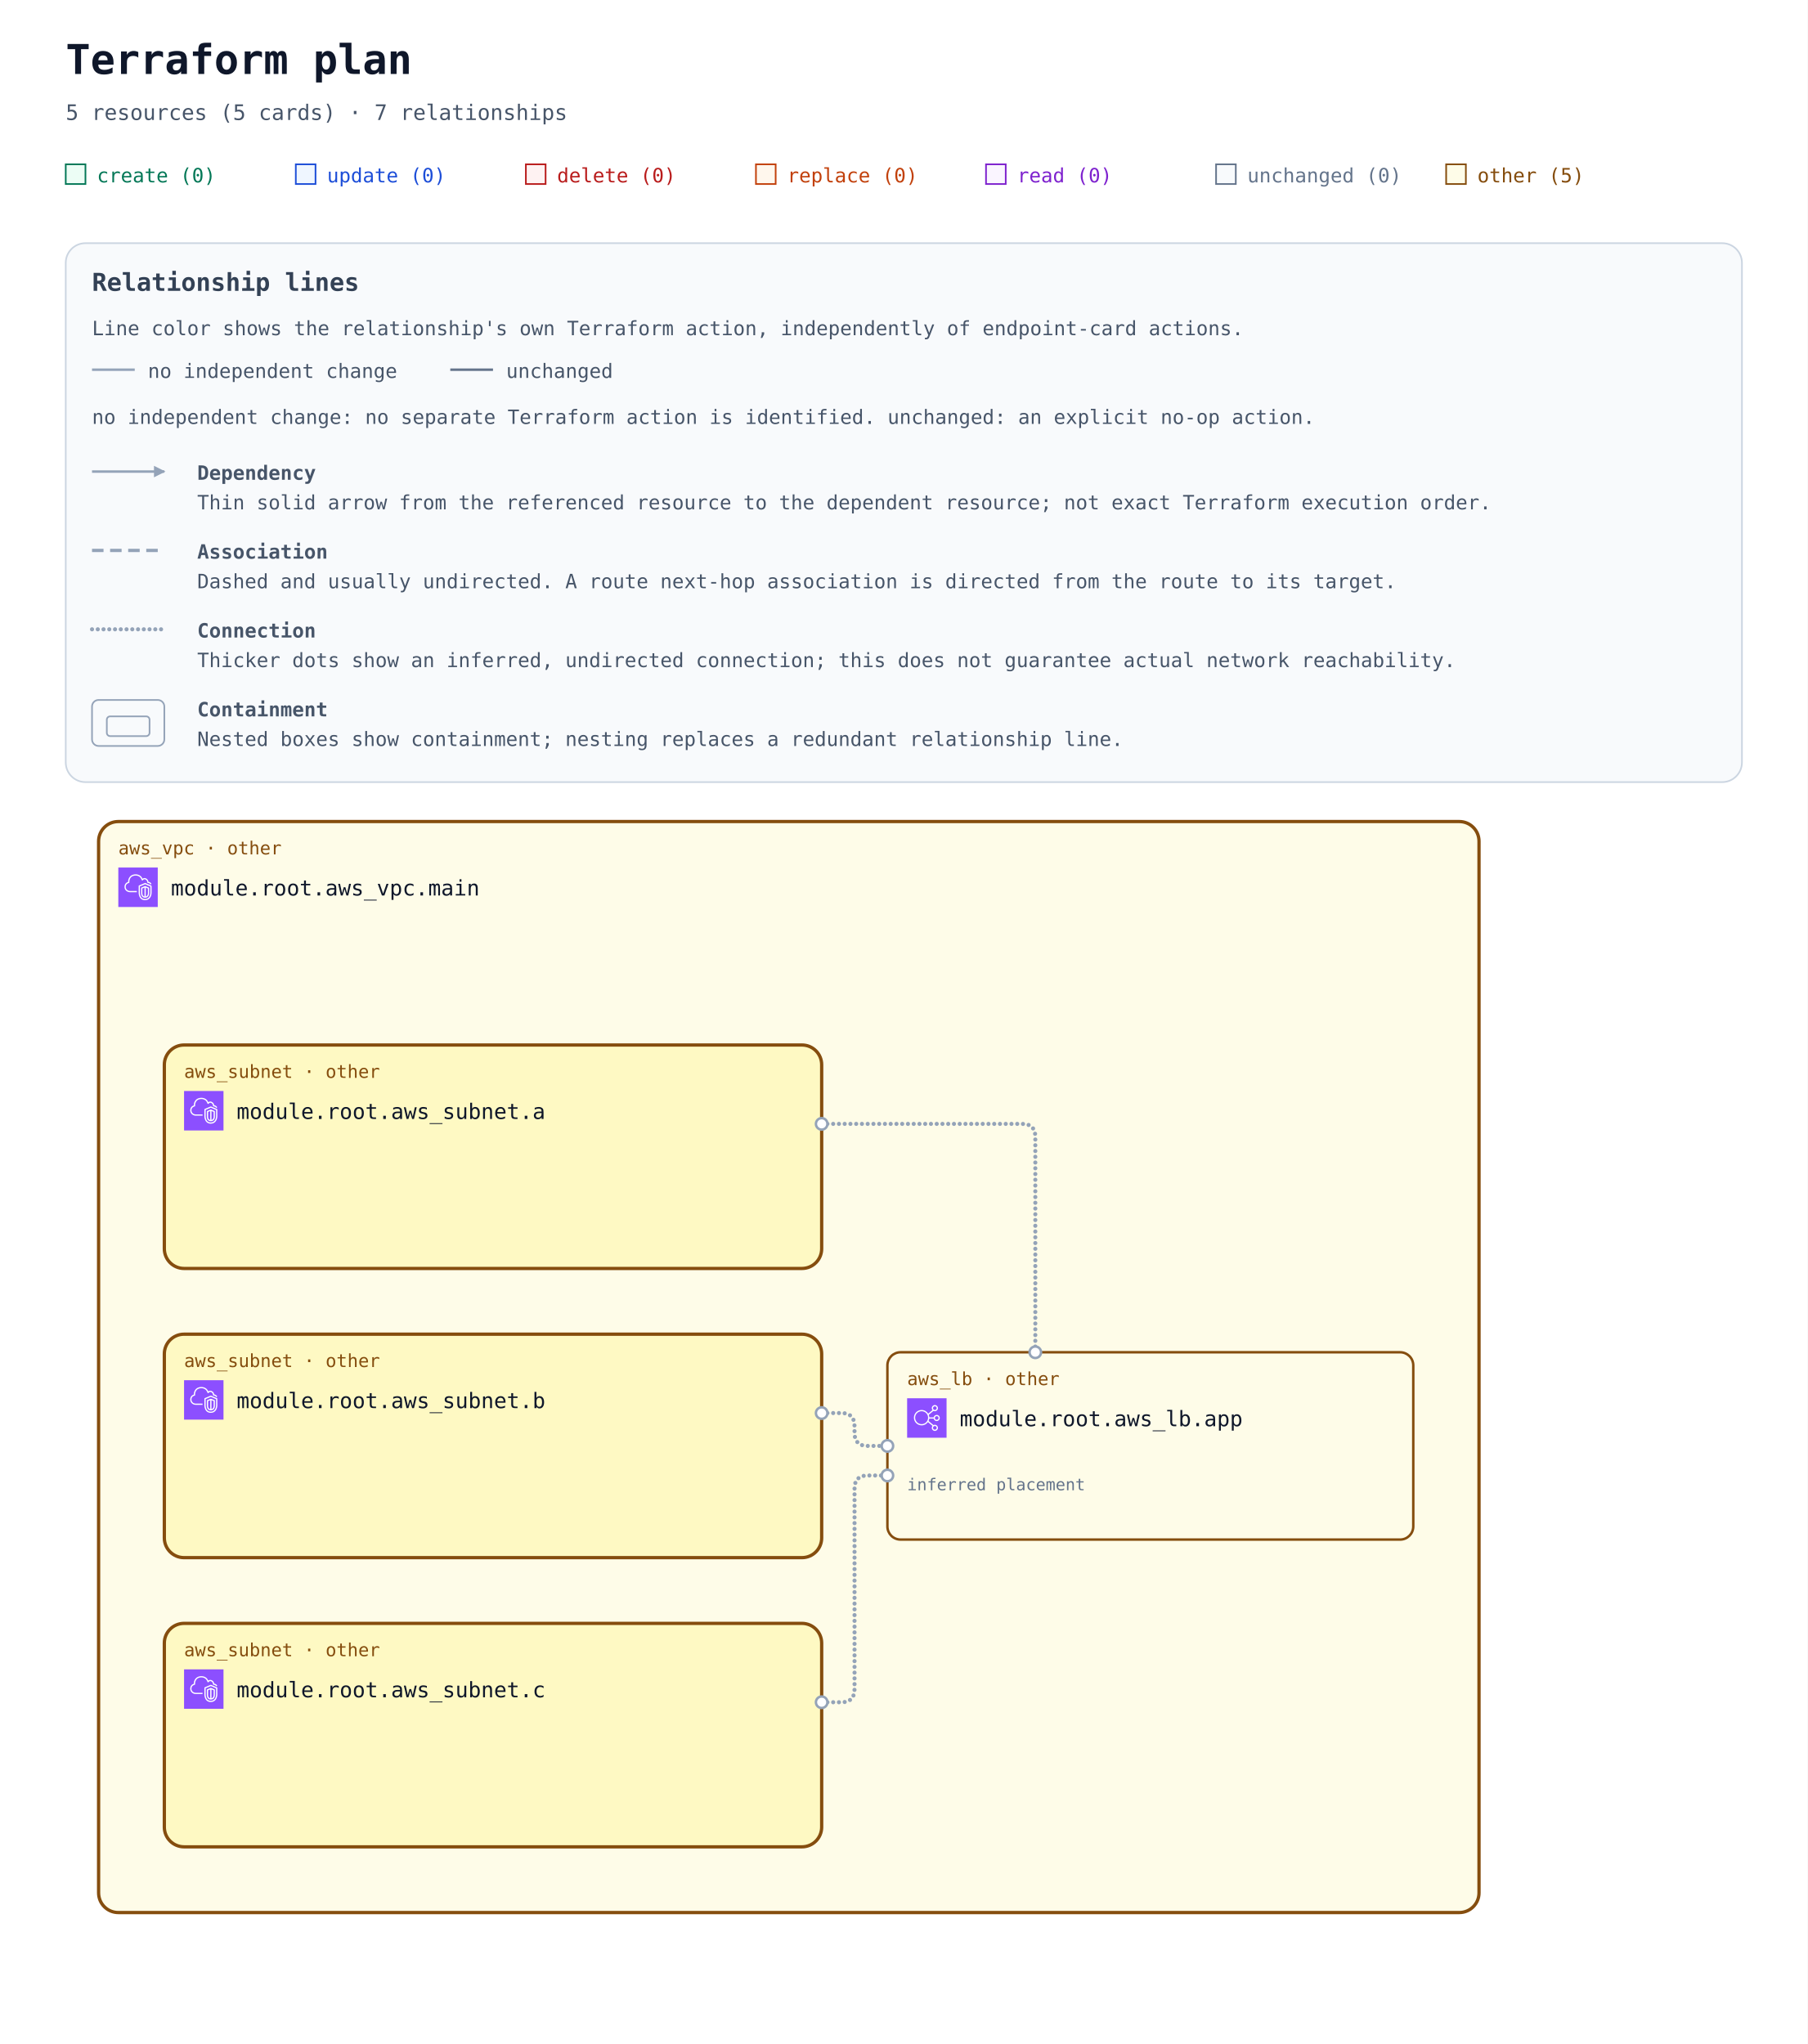
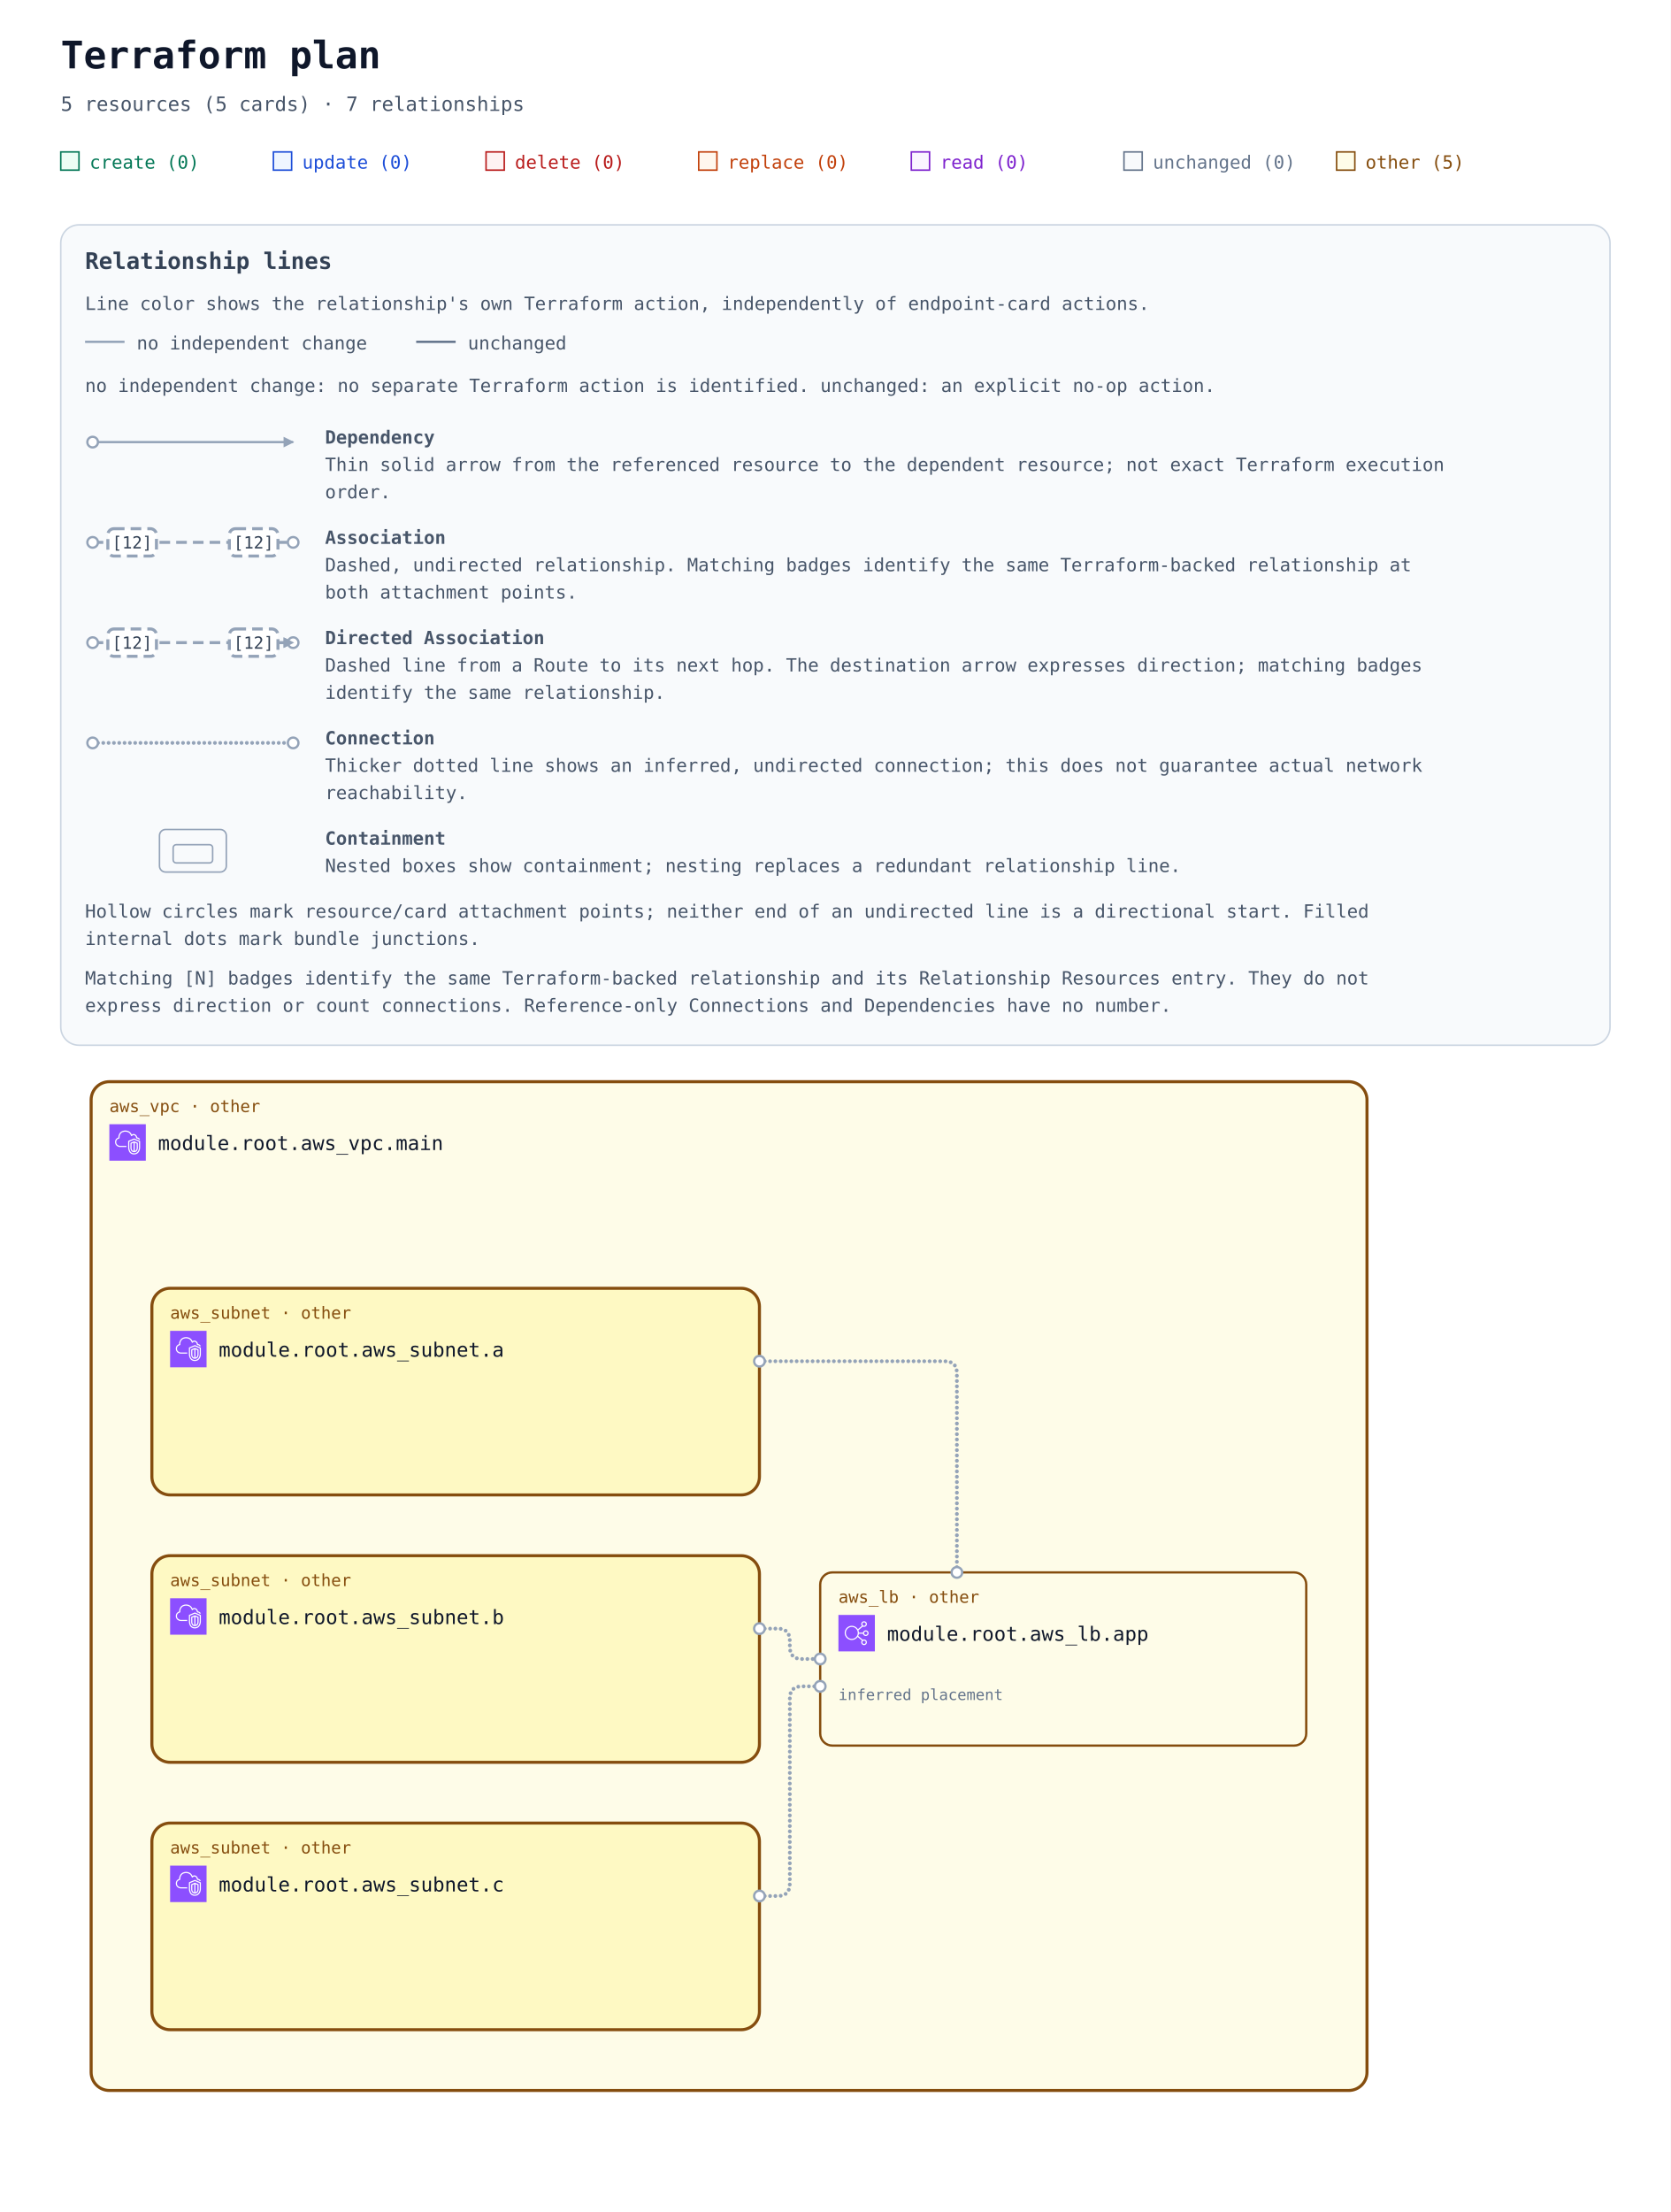
- <svg xmlns="http://www.w3.org/2000/svg" width="1100" height="1244" viewBox="0 0 1100 1244" role="img" aria-labelledby="title description">
+ <svg xmlns="http://www.w3.org/2000/svg" width="1100" height="1456" viewBox="0 0 1100 1456" role="img" aria-labelledby="title description">
  <defs>
    <marker id="arrow" viewBox="0 0 10 10" refX="9" refY="5" markerWidth="7" markerHeight="7" markerUnits="userSpaceOnUse" orient="auto-start-reverse">
      <path d="M 0 0 L 10 5 L 0 10 z" fill="#94a3b8" />
    </marker>
    <symbol id="planorama-icon-aws-elb" viewBox="0 0 64 64">
      <g>
        <g id="planorama-icon-aws-elb-local-49636f6e2d4172636869746563747572652f34382f417263685f456c61737469632d4c6f61642d42616c616e63696e675f3438" stroke="none" stroke-width="1" fill="none" fill-rule="evenodd">
          <g id="planorama-icon-aws-elb-local-49636f6e2d4172636869746563747572652d42472f34382f4e6574776f726b696e672d436f6e74656e742d44656c6976657279" fill="#8C4FFF">
            <rect id="planorama-icon-aws-elb-local-52656374616e676c65" x="0" y="0" width="64" height="64" />
          </g>
          <path d="M23.5,42 C17.71,42 13,37.29 13,31.5 C13,25.71 17.71,21 23.5,21 C29.29,21 34,25.71 34,31.5 C34,37.29 29.29,42 23.5,42 M48,48 C48,49.654 46.654,51 45,51 C43.346,51 42,49.654 42,48 C42,46.346 43.346,45 45,45 C46.654,45 48,46.346 48,48 M45,13 C46.654,13 48,14.346 48,16 C48,17.654 46.654,19 45,19 C43.346,19 42,17.654 42,16 C42,14.346 43.346,13 45,13 M48,29 C49.654,29 51,30.346 51,32 C51,33.654 49.654,35 48,35 C46.346,35 45,33.654 45,32 C45,30.346 46.346,29 48,29 M35.901,33 L43.102,33 C43.565,35.279 45.586,37 48,37 C50.757,37 53,34.757 53,32 C53,29.243 50.757,27 48,27 C45.586,27 43.565,28.721 43.102,31 L35.975,31 C35.916,29.541 35.614,28.146 35.096,26.856 L42.799,20.467 C43.466,20.797 44.206,21 45,21 C47.757,21 50,18.757 50,16 C50,13.243 47.757,11 45,11 C42.243,11 40,13.243 40,16 C40,17.224 40.459,18.331 41.191,19.201 L34.172,25.024 C31.977,21.42 28.021,19 23.5,19 C16.607,19 11,24.607 11,31.5 C11,38.393 16.607,44 23.5,44 C27.743,44 31.493,41.871 33.754,38.629 L41.191,44.799 C40.459,45.669 40,46.776 40,48 C40,50.757 42.243,53 45,53 C47.757,53 50,50.757 50,48 C50,45.243 47.757,43 45,43 C44.206,43 43.466,43.203 42.799,43.533 L34.77,36.873 C35.344,35.673 35.736,34.373 35.901,33" id="planorama-icon-aws-elb-local-456c61737469632d4c6f61642d42616c616e63696e675f49636f6e5f34385f5371756964" fill="#FFFFFF" />
        </g>
      </g>
    </symbol>
    <symbol id="planorama-icon-aws-vpc" viewBox="0 0 64 64">
      <g>
        <g id="planorama-icon-aws-vpc-local-49636f6e2d4172636869746563747572652f34382f417263685f416d617a6f6e2d5669727475616c2d507269766174652d436c6f75645f3438" stroke="none" stroke-width="1" fill="none" fill-rule="evenodd">
          <g id="planorama-icon-aws-vpc-local-49636f6e2d4172636869746563747572652d42472f34382f4e6574776f726b696e672d436f6e74656e742d44656c6976657279" fill="#8C4FFF">
            <rect id="planorama-icon-aws-vpc-local-52656374616e676c65" x="0" y="0" width="64" height="64" />
          </g>
          <path d="M48,33.977 L44.499,32.508 L44.499,46.878 C47.906,46.147 47.998,42.181 48,41.995 L48,33.977 Z M42.499,46.923 L42.499,32.508 L39,33.977 L39,42.004 C39.008,42.466 39.183,46.339 42.499,46.923 L42.499,46.923 Z M43.112,30.082 C43.358,29.977 43.638,29.978 43.886,30.081 L49.387,32.39 C49.759,32.546 50,32.909 50,33.312 L50,42.004 C49.978,44.431 48.562,49.004 43.37,49.004 C38.393,49.004 37.026,44.432 37,42.015 L37,33.312 C37,32.909 37.241,32.546 37.613,32.39 L43.112,30.082 Z M52,30.792 L43.492,27.092 L35,30.668 L35,41.025 C34.999,41.09 34.963,46.009 37.807,48.894 C39.187,50.294 41.059,51.004 43.37,51.004 C51.808,51.004 51.996,41.425 52,41.018 L52,30.792 Z M54,30.136 L54,41.025 C53.973,45.173 51.716,53.004 43.37,53.004 C40.498,53.004 38.145,52.09 36.373,50.288 C32.941,46.797 32.996,41.243 33,41.008 L33,30.004 C33,29.602 33.241,29.238 33.612,29.082 L43.111,25.082 C43.363,24.976 43.647,24.978 43.897,25.087 L53.398,29.219 C53.764,29.378 54,29.738 54,30.136 L54,30.136 Z M19,38.004 L30,38.004 L30,40.004 L19,40.004 C14.216,40.004 10.271,36.483 10.02,31.988 C10.002,31.813 10,31.599 10,31.385 C10,26.086 13.654,24.038 15.919,23.278 C15.902,23.063 15.891,22.843 15.891,22.626 C15.891,18.039 18.658,13.701 22.621,12.079 C27.58,10.049 33.235,10.937 36.695,14.285 C37.718,15.282 38.604,16.596 39.343,18.206 C40.299,17.422 41.392,17.004 42.523,17.004 C45.234,17.004 48.281,19.296 48.9,23.062 C51.069,23.344 52.936,24.639 53.896,26.582 L52.104,27.469 C51.34,25.925 49.806,25.004 48,25.004 C47.471,25.004 47.033,24.591 47.002,24.063 C46.807,20.762 44.275,19.004 42.523,19.004 C41.55,19.004 40.582,19.574 39.797,20.608 C39.575,20.899 39.215,21.048 38.852,20.993 C38.49,20.938 38.187,20.691 38.062,20.348 C37.327,18.346 36.398,16.789 35.302,15.72 C32.406,12.917 27.615,12.196 23.379,13.93 C19.775,15.405 17.891,19.421 17.891,22.626 C17.891,23.026 17.947,23.503 17.993,23.886 C18.053,24.386 17.73,24.853 17.24,24.975 C15.283,25.459 12,26.937 12,31.385 C12,31.535 11.998,31.685 12.013,31.836 C12.209,35.312 15.276,38.004 19,38.004 L19,38.004 Z" id="planorama-icon-aws-vpc-local-416d617a6f6e2d5669727475616c2d507269766174652d436c6f75645f49636f6e5f34385f5371756964" fill="#FFFFFF" />
        </g>
      </g>
    </symbol>
    <mask id="container-occlusion-0" maskUnits="userSpaceOnUse" maskContentUnits="userSpaceOnUse" x="0" y="0" width="1100" height="904" style="mask-type:luminance">
      <rect width="1100" height="904" fill="white" />
      <rect x="98" y="294" width="404" height="140" rx="14" fill="black" />
      <rect x="98" y="470" width="404" height="140" rx="14" fill="black" />
    </mask>
    <mask id="container-occlusion-1" maskUnits="userSpaceOnUse" maskContentUnits="userSpaceOnUse" x="0" y="0" width="1100" height="904" style="mask-type:luminance">
      <rect width="1100" height="904" fill="white" />
      <rect x="98" y="294" width="404" height="140" rx="14" fill="black" />
      <rect x="98" y="646" width="404" height="140" rx="14" fill="black" />
    </mask>
    <mask id="container-occlusion-2" maskUnits="userSpaceOnUse" maskContentUnits="userSpaceOnUse" x="0" y="0" width="1100" height="904" style="mask-type:luminance">
      <rect width="1100" height="904" fill="white" />
      <rect x="98" y="470" width="404" height="140" rx="14" fill="black" />
      <rect x="98" y="646" width="404" height="140" rx="14" fill="black" />
    </mask>
  </defs>
  <rect width="100%" height="100%" fill="#ffffff" />
  <g font-family="ui-monospace, SFMono-Regular, Consolas, monospace">
    <text x="40" y="45" font-size="25" font-weight="700" fill="#0f172a">Terraform plan</text>
    <text x="40" y="73" font-size="13" fill="#475569">5 resources (5 cards) · 7 relationships</text>
    <rect x="40" y="100" width="12" height="12" fill="#ecfdf5" stroke="#047857" />
    <text x="59" y="111" font-size="12" fill="#047857">create (0)</text>
    <rect x="180" y="100" width="12" height="12" fill="#eff6ff" stroke="#1d4ed8" />
    <text x="199" y="111" font-size="12" fill="#1d4ed8">update (0)</text>
    <rect x="320" y="100" width="12" height="12" fill="#fef2f2" stroke="#b91c1c" />
    <text x="339" y="111" font-size="12" fill="#b91c1c">delete (0)</text>
    <rect x="460" y="100" width="12" height="12" fill="#fff7ed" stroke="#c2410c" />
    <text x="479" y="111" font-size="12" fill="#c2410c">replace (0)</text>
    <rect x="600" y="100" width="12" height="12" fill="#faf5ff" stroke="#7e22ce" />
    <text x="619" y="111" font-size="12" fill="#7e22ce">read (0)</text>
    <rect x="740" y="100" width="12" height="12" fill="#f8fafc" stroke="#64748b" />
    <text x="759" y="111" font-size="12" fill="#64748b">unchanged (0)</text>
    <rect x="880" y="100" width="12" height="12" fill="#fefce8" stroke="#854d0e" />
    <text x="899" y="111" font-size="12" fill="#854d0e">other (5)</text>
    <g id="relationship-legend" font-size="12" fill="#475569" transform="translate(40 148)">
-       <rect width="1020" height="328" rx="12" fill="#f8fafc" stroke="#cbd5e1" />
+       <rect width="1020" height="540" rx="12" fill="#f8fafc" stroke="#cbd5e1" />
      <text x="16" y="29" font-size="15" font-weight="700" fill="#334155">Relationship lines</text>
      <text x="16" y="56">Line color shows the relationship's own Terraform action, independently of endpoint-card actions.</text>
      <path data-legend-action="none" d="M 16 77 H 42" fill="none" stroke="#94a3b8" stroke-width="1.5" />
      <text x="50" y="82">no independent change</text>
      <path data-legend-action="unchanged" d="M 234 77 H 260" fill="none" stroke="#64748b" stroke-width="1.5" />
      <text x="268" y="82">unchanged</text>
      <text x="16" y="110">no independent change: no separate Terraform action is identified. unchanged: an explicit no-op action.</text>
-       <path data-legend-kind="dependency" data-directionality="directed" d="M 16 139 H 60" fill="none" stroke="#94a3b8" stroke-width="1.5" marker-end="url(#arrow)" />
-       <text x="80" y="144" font-weight="700">Dependency</text>
-       <text x="80" y="162">Thin solid arrow from the referenced resource to the dependent resource; not exact Terraform execution order.</text>
-       <path data-legend-kind="association" data-directionality="undirected" d="M 16 187 H 60" fill="none" stroke="#94a3b8" stroke-width="2" stroke-dasharray="7 4" />
-       <text x="80" y="192" font-weight="700">Association</text>
-       <text x="80" y="210">Dashed and usually undirected. A route next-hop association is directed from the route to its target.</text>
-       <path data-legend-kind="connection" data-directionality="undirected" d="M 16 235 H 60" fill="none" stroke="#94a3b8" stroke-width="2.5" stroke-dasharray="0 3.5" stroke-linecap="round" />
-       <text x="80" y="240" font-weight="700">Connection</text>
-       <text x="80" y="258">Thicker dots show an inferred, undirected connection; this does not guarantee actual network reachability.</text>
-       <g data-legend-kind="containment" fill="none" stroke="#94a3b8">
-         <rect x="16" y="278" width="44" height="28" rx="4" />
-         <rect x="25" y="288" width="26" height="12" rx="2" />
-       </g>
-       <text x="80" y="288" font-weight="700">Containment</text>
-       <text x="80" y="306">Nested boxes show containment; nesting replaces a redundant relationship line.</text>
+       <g data-legend-entry="dependency">
+         <g data-legend-sample="dependency">
+           <path data-legend-kind="dependency" data-directionality="directed" d="M 21 143 H 153" fill="none" stroke="#94a3b8" stroke-width="1.5" marker-end="url(#arrow)" />
+           <circle data-legend-endpoint="source" cx="21" cy="143" r="3.5" fill="#ffffff" stroke="#94a3b8" stroke-width="1.5" />
+         </g>
+         <text x="174" y="144" font-weight="700">Dependency</text>
+         <text x="174" y="162">Thin solid arrow from the referenced resource to the dependent resource; not exact Terraform execution</text>
+         <text x="174" y="180">order.</text>
+       </g>
+       <g data-legend-entry="association">
+         <g data-legend-sample="association">
+           <path data-legend-kind="association" data-directionality="undirected" d="M 21 209 H 153" fill="none" stroke="#94a3b8" stroke-width="2" stroke-dasharray="7 4" />
+           <circle data-legend-endpoint="source" cx="21" cy="209" r="3.5" fill="#ffffff" stroke="#94a3b8" stroke-width="1.5" />
+           <circle data-legend-endpoint="target" cx="153" cy="209" r="3.5" fill="#ffffff" stroke="#94a3b8" stroke-width="1.5" />
+           <g data-legend-badge="source">
+             <rect x="31" y="200" width="32" height="18" rx="4" fill="#ffffff" stroke="#94a3b8" stroke-width="2" stroke-dasharray="7 4" />
+             <text x="47" y="213" text-anchor="middle" font-size="11" fill="#334155">[12]</text>
+           </g>
+           <g data-legend-badge="target">
+             <rect x="111" y="200" width="32" height="18" rx="4" fill="#ffffff" stroke="#94a3b8" stroke-width="2" stroke-dasharray="7 4" />
+             <text x="127" y="213" text-anchor="middle" font-size="11" fill="#334155">[12]</text>
+           </g>
+         </g>
+         <text x="174" y="210" font-weight="700">Association</text>
+         <text x="174" y="228">Dashed, undirected relationship. Matching badges identify the same Terraform-backed relationship at</text>
+         <text x="174" y="246">both attachment points.</text>
+       </g>
+       <g data-legend-entry="directed-association">
+         <g data-legend-sample="directed-association">
+           <path data-legend-kind="directed-association" data-directionality="directed" d="M 21 275 H 153" fill="none" stroke="#94a3b8" stroke-width="2" stroke-dasharray="7 4" marker-end="url(#arrow)" />
+           <circle data-legend-endpoint="source" cx="21" cy="275" r="3.5" fill="#ffffff" stroke="#94a3b8" stroke-width="1.5" />
+           <circle data-legend-endpoint="target" cx="153" cy="275" r="3.5" fill="#ffffff" stroke="#94a3b8" stroke-width="1.5" />
+           <path data-legend-arrow="true" d="M 146.7 271.5 L 153.7 275 L 146.7 278.5 Z" fill="#94a3b8" />
+           <g data-legend-badge="source">
+             <rect x="31" y="266" width="32" height="18" rx="4" fill="#ffffff" stroke="#94a3b8" stroke-width="2" stroke-dasharray="7 4" />
+             <text x="47" y="279" text-anchor="middle" font-size="11" fill="#334155">[12]</text>
+           </g>
+           <g data-legend-badge="target">
+             <rect x="111" y="266" width="32" height="18" rx="4" fill="#ffffff" stroke="#94a3b8" stroke-width="2" stroke-dasharray="7 4" />
+             <text x="127" y="279" text-anchor="middle" font-size="11" fill="#334155">[12]</text>
+           </g>
+         </g>
+         <text x="174" y="276" font-weight="700">Directed Association</text>
+         <text x="174" y="294">Dashed line from a Route to its next hop. The destination arrow expresses direction; matching badges</text>
+         <text x="174" y="312">identify the same relationship.</text>
+       </g>
+       <g data-legend-entry="connection">
+         <g data-legend-sample="connection">
+           <path data-legend-kind="connection" data-directionality="undirected" d="M 21 341 H 153" fill="none" stroke="#94a3b8" stroke-width="2.5" stroke-dasharray="0 3.5" stroke-linecap="round" />
+           <circle data-legend-endpoint="source" cx="21" cy="341" r="3.5" fill="#ffffff" stroke="#94a3b8" stroke-width="1.5" />
+           <circle data-legend-endpoint="target" cx="153" cy="341" r="3.5" fill="#ffffff" stroke="#94a3b8" stroke-width="1.5" />
+         </g>
+         <text x="174" y="342" font-weight="700">Connection</text>
+         <text x="174" y="360">Thicker dotted line shows an inferred, undirected connection; this does not guarantee actual network</text>
+         <text x="174" y="378">reachability.</text>
+       </g>
+       <g data-legend-entry="containment">
+         <g data-legend-sample="containment">
+           <g data-legend-kind="containment" fill="none" stroke="#94a3b8">
+             <rect x="65" y="398" width="44" height="28" rx="4" />
+             <rect x="74" y="408" width="26" height="12" rx="2" />
+           </g>
+         </g>
+         <text x="174" y="408" font-weight="700">Containment</text>
+         <text x="174" y="426">Nested boxes show containment; nesting replaces a redundant relationship line.</text>
+       </g>
+       <text x="16" y="456">Hollow circles mark resource/card attachment points; neither end of an undirected line is a directional start. Filled</text>
+       <text x="16" y="474">internal dots mark bundle junctions.</text>
+       <text x="16" y="500">Matching [N] badges identify the same Terraform-backed relationship and its Relationship Resources entry. They do not</text>
+       <text x="16" y="518">express direction or count connections. Reference-only Connections and Dependencies have no number.</text>
    </g>
-     <g transform="translate(0 340)">
+     <g transform="translate(0 552)">
      <g data-architecture="true" transform="translate(0 0)">
        <g data-container="resource-6177735f7670632e6d61696e-current">
          <rect x="60" y="160" width="840" height="664" rx="12" fill="#fefce8" stroke="#854d0e" stroke-width="2" data-mode="managed" />
        </g>
        <g data-container="resource-6177735f7375626e65742e61-current">
          <rect x="100" y="296" width="400" height="136" rx="12" fill="#fef9c3" stroke="#854d0e" stroke-width="2" data-mode="managed" />
        </g>
        <g data-container="resource-6177735f7375626e65742e62-current">
          <rect x="100" y="472" width="400" height="136" rx="12" fill="#fef9c3" stroke="#854d0e" stroke-width="2" data-mode="managed" />
        </g>
        <g data-container="resource-6177735f7375626e65742e63-current">
          <rect x="100" y="648" width="400" height="136" rx="12" fill="#fef9c3" stroke="#854d0e" stroke-width="2" data-mode="managed" />
        </g>
        <path d="M 500 344 L 622 344 Q 630 344 630 352 L 630 483 " data-edge-kind="connection" data-directionality="undirected" data-source="resource-6177735f7375626e65742e61-current" data-target="resource-6177735f6c622e617070-current" fill="none" stroke="#94a3b8" stroke-width="2.5" stroke-dasharray="0 3.5" stroke-linecap="round" stroke-linejoin="round" mask="url(#container-occlusion-2)" />
        <path d="M 500 520 L 512 520 Q 520 520 520 528 L 520 532 Q 520 540 528 540 L 540 540 " data-edge-kind="connection" data-directionality="undirected" data-source="resource-6177735f7375626e65742e62-current" data-target="resource-6177735f6c622e617070-current" fill="none" stroke="#94a3b8" stroke-width="2.5" stroke-dasharray="0 3.5" stroke-linecap="round" stroke-linejoin="round" mask="url(#container-occlusion-1)" />
        <path d="M 500 696 L 512 696 Q 520 696 520 688 L 520 566 Q 520 558 528 558 L 540 558 " data-edge-kind="connection" data-directionality="undirected" data-source="resource-6177735f7375626e65742e63-current" data-target="resource-6177735f6c622e617070-current" fill="none" stroke="#94a3b8" stroke-width="2.5" stroke-dasharray="0 3.5" stroke-linecap="round" stroke-linejoin="round" mask="url(#container-occlusion-0)" />
        <g data-edge-kind="containment" data-source="resource-6177735f7670632e6d61696e-current" data-target="resource-6177735f7375626e65742e61-current" />
        <g data-edge-kind="containment" data-source="resource-6177735f7670632e6d61696e-current" data-target="resource-6177735f7375626e65742e62-current" />
        <g data-edge-kind="containment" data-source="resource-6177735f7670632e6d61696e-current" data-target="resource-6177735f7375626e65742e63-current" />
        <g data-edge-kind="containment" data-source="resource-6177735f7670632e6d61696e-current" data-target="resource-6177735f6c622e617070-current" />
        <g id="resource-6177735f6c622e617070-current" data-architecture-id="terraform:6177735f6c622e617070-current" data-qualified-address="module.root.aws_lb.app" data-terraform-address="aws_lb.app">
          <rect x="540" y="483" width="320" height="114" rx="8" fill="#fefce8" stroke="#854d0e" stroke-width="1.5" data-mode="managed" />
          <text x="552" y="503" font-size="11" fill="#854d0e">aws_lb · other</text>
          <use href="#planorama-icon-aws-elb" x="552" y="511" width="24" height="24" aria-hidden="true" />
          <text x="584" y="528" font-size="13" fill="#0f172a" xml:space="preserve">module.root.aws_lb.app</text>
          <text x="552" y="585" font-size="10" fill="#64748b" />
          <text x="552" y="567" font-size="10" fill="#64748b" data-placement="inferred">inferred placement</text>
        </g>
        <g id="resource-6177735f7375626e65742e61-current" data-architecture-id="terraform:6177735f7375626e65742e61-current" data-qualified-address="module.root.aws_subnet.a" data-terraform-address="aws_subnet.a">
          <text x="112" y="316" font-size="11" fill="#854d0e">aws_subnet · other</text>
          <use href="#planorama-icon-aws-vpc" x="112" y="324" width="24" height="24" aria-hidden="true" />
          <text x="144" y="341" font-size="13" fill="#0f172a" xml:space="preserve">module.root.aws_subnet.a</text>
          <text x="112" y="380" font-size="10" fill="#64748b" />
        </g>
        <g id="resource-6177735f7375626e65742e62-current" data-architecture-id="terraform:6177735f7375626e65742e62-current" data-qualified-address="module.root.aws_subnet.b" data-terraform-address="aws_subnet.b">
          <text x="112" y="492" font-size="11" fill="#854d0e">aws_subnet · other</text>
          <use href="#planorama-icon-aws-vpc" x="112" y="500" width="24" height="24" aria-hidden="true" />
          <text x="144" y="517" font-size="13" fill="#0f172a" xml:space="preserve">module.root.aws_subnet.b</text>
          <text x="112" y="556" font-size="10" fill="#64748b" />
        </g>
        <g id="resource-6177735f7375626e65742e63-current" data-architecture-id="terraform:6177735f7375626e65742e63-current" data-qualified-address="module.root.aws_subnet.c" data-terraform-address="aws_subnet.c">
          <text x="112" y="668" font-size="11" fill="#854d0e">aws_subnet · other</text>
          <use href="#planorama-icon-aws-vpc" x="112" y="676" width="24" height="24" aria-hidden="true" />
          <text x="144" y="693" font-size="13" fill="#0f172a" xml:space="preserve">module.root.aws_subnet.c</text>
          <text x="112" y="732" font-size="10" fill="#64748b" />
        </g>
        <g id="resource-6177735f7670632e6d61696e-current" data-architecture-id="terraform:6177735f7670632e6d61696e-current" data-qualified-address="module.root.aws_vpc.main" data-terraform-address="aws_vpc.main">
          <text x="72" y="180" font-size="11" fill="#854d0e">aws_vpc · other</text>
          <use href="#planorama-icon-aws-vpc" x="72" y="188" width="24" height="24" aria-hidden="true" />
          <text x="104" y="205" font-size="13" fill="#0f172a" xml:space="preserve">module.root.aws_vpc.main</text>
          <text x="72" y="244" font-size="10" fill="#64748b" />
        </g>
        <g data-endpoints="true" data-source="resource-6177735f7375626e65742e61-current" data-target="resource-6177735f6c622e617070-current" aria-hidden="true">
          <circle data-endpoint="source" cx="500" cy="344" r="3.5" fill="#ffffff" stroke="#94a3b8" stroke-width="1.5" />
          <circle data-endpoint="target" cx="630" cy="483" r="3.5" fill="#ffffff" stroke="#94a3b8" stroke-width="1.5" />
        </g>
        <g data-endpoints="true" data-source="resource-6177735f7375626e65742e62-current" data-target="resource-6177735f6c622e617070-current" aria-hidden="true">
          <circle data-endpoint="source" cx="500" cy="520" r="3.5" fill="#ffffff" stroke="#94a3b8" stroke-width="1.5" />
          <circle data-endpoint="target" cx="540" cy="540" r="3.5" fill="#ffffff" stroke="#94a3b8" stroke-width="1.5" />
        </g>
        <g data-endpoints="true" data-source="resource-6177735f7375626e65742e63-current" data-target="resource-6177735f6c622e617070-current" aria-hidden="true">
          <circle data-endpoint="source" cx="500" cy="696" r="3.5" fill="#ffffff" stroke="#94a3b8" stroke-width="1.5" />
          <circle data-endpoint="target" cx="540" cy="558" r="3.5" fill="#ffffff" stroke="#94a3b8" stroke-width="1.5" />
        </g>
      </g>
    </g>
  </g>
</svg>
